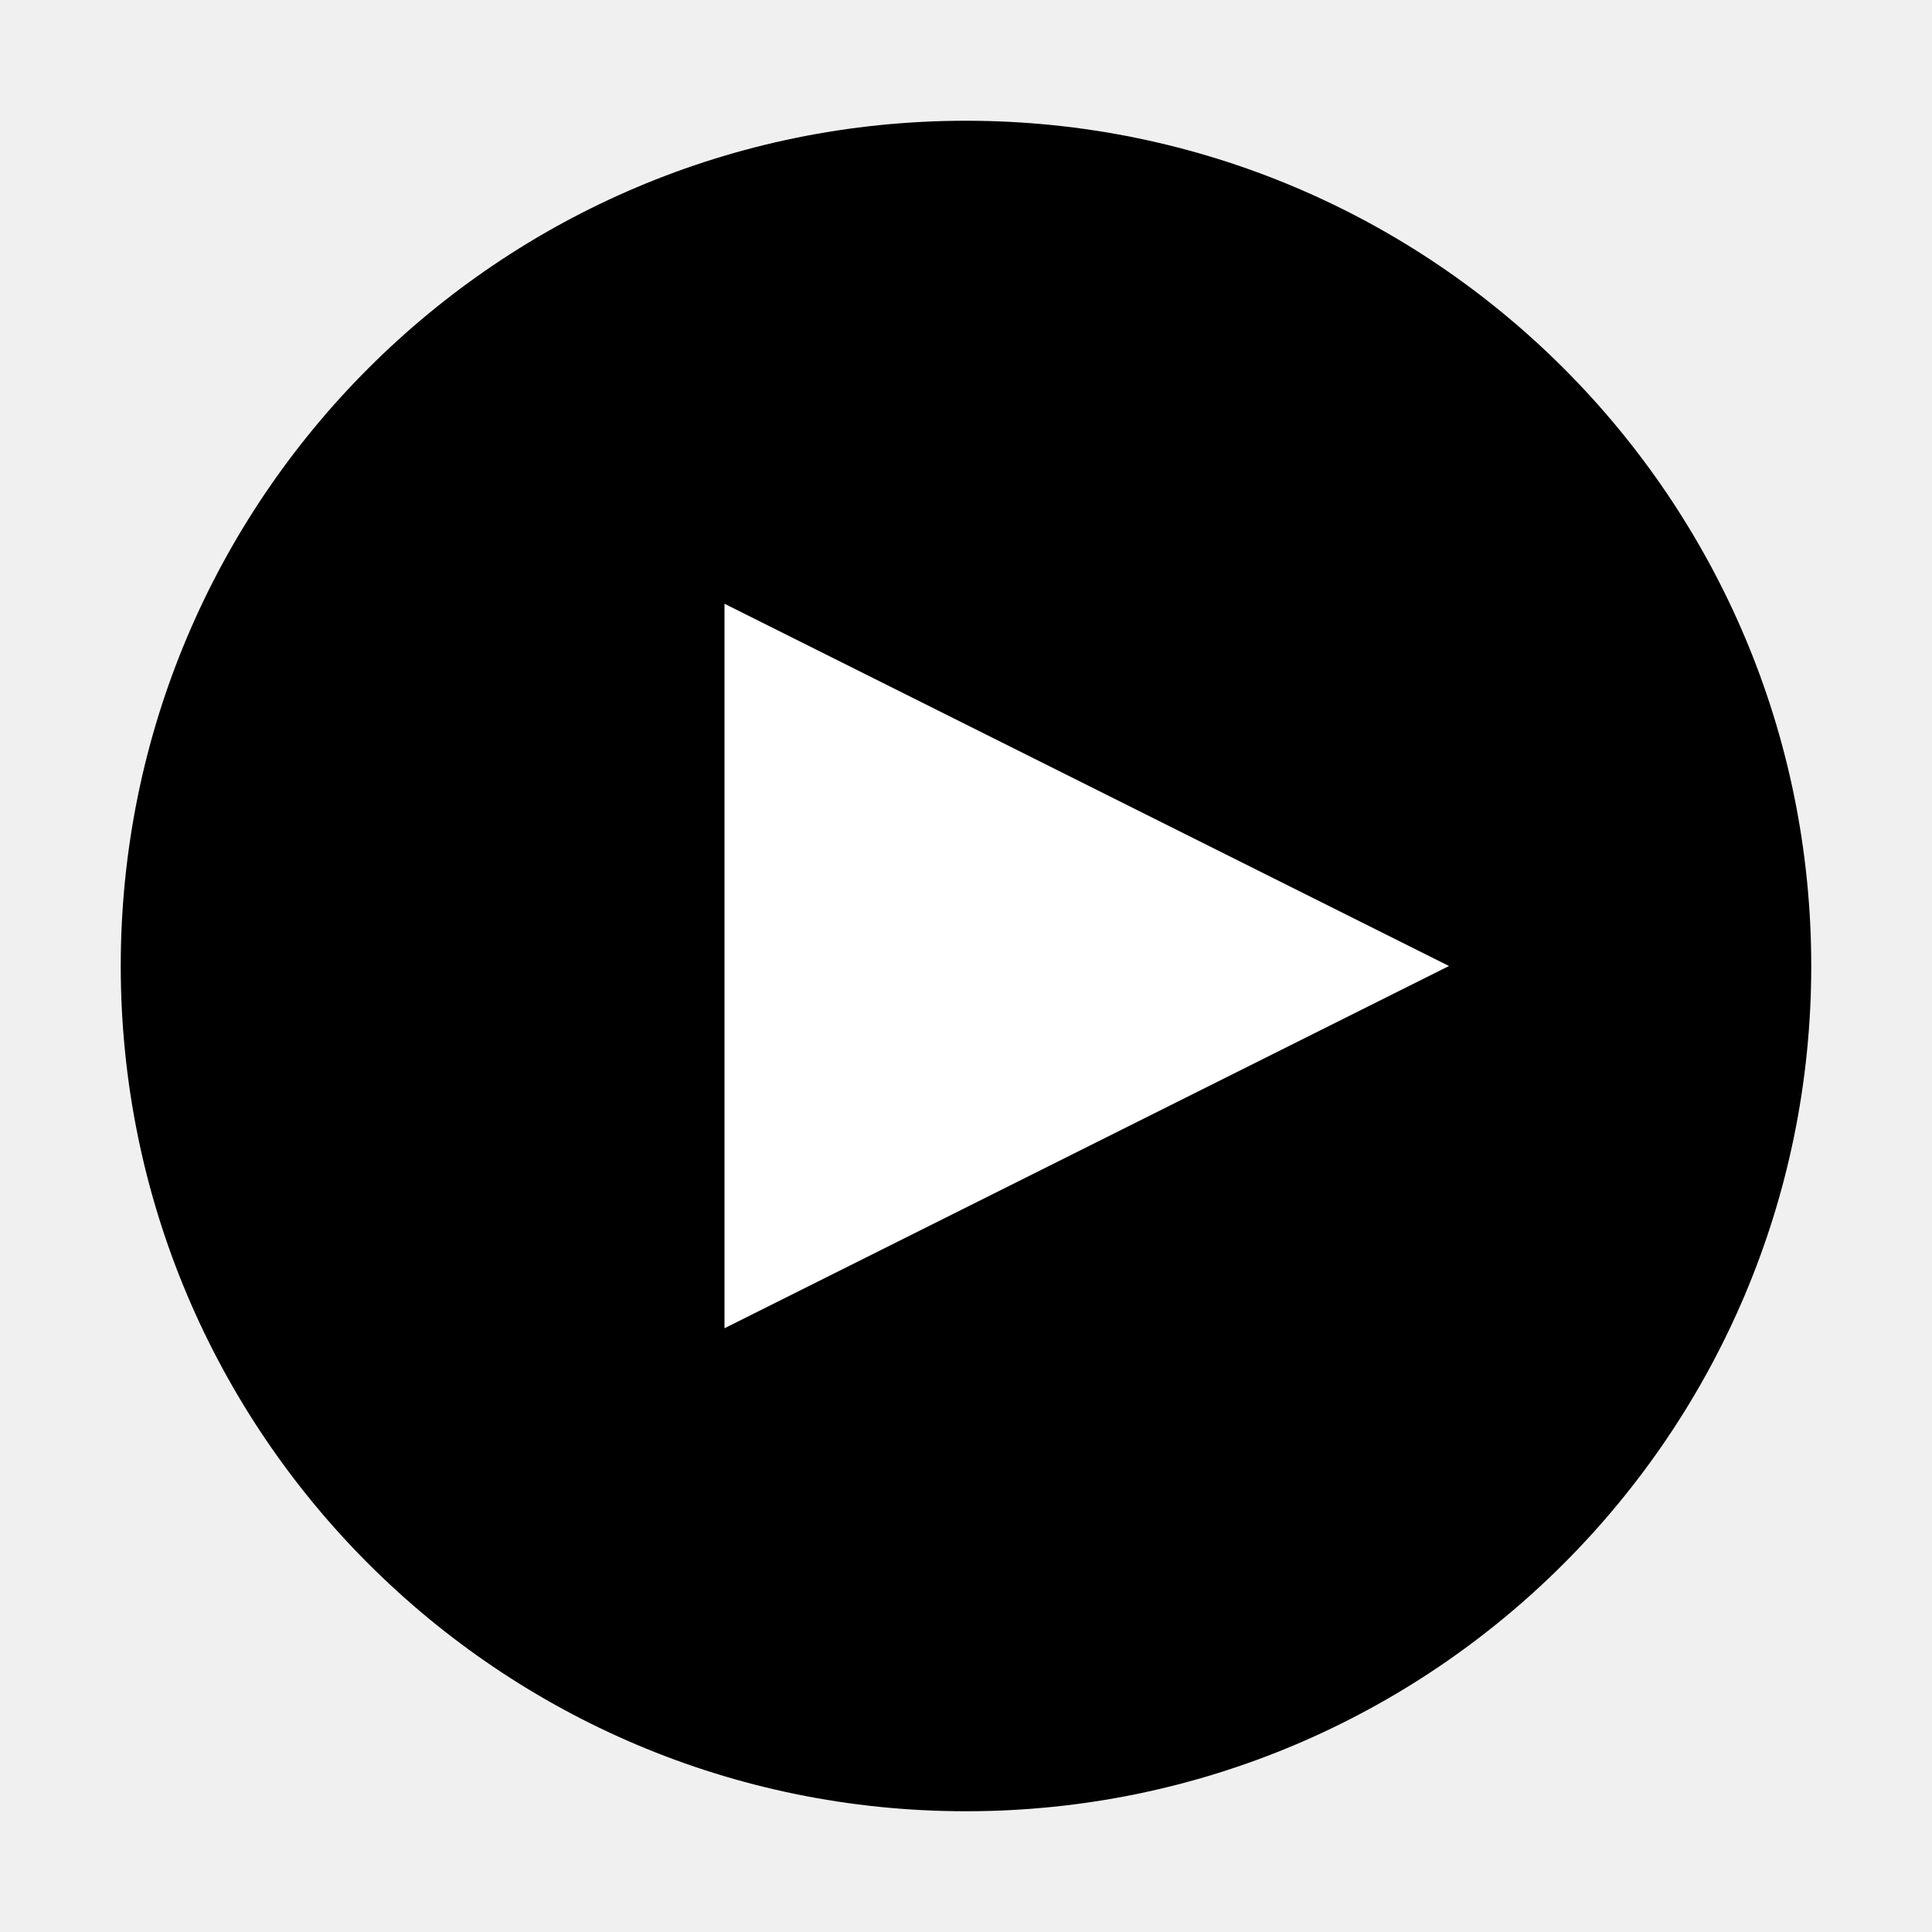
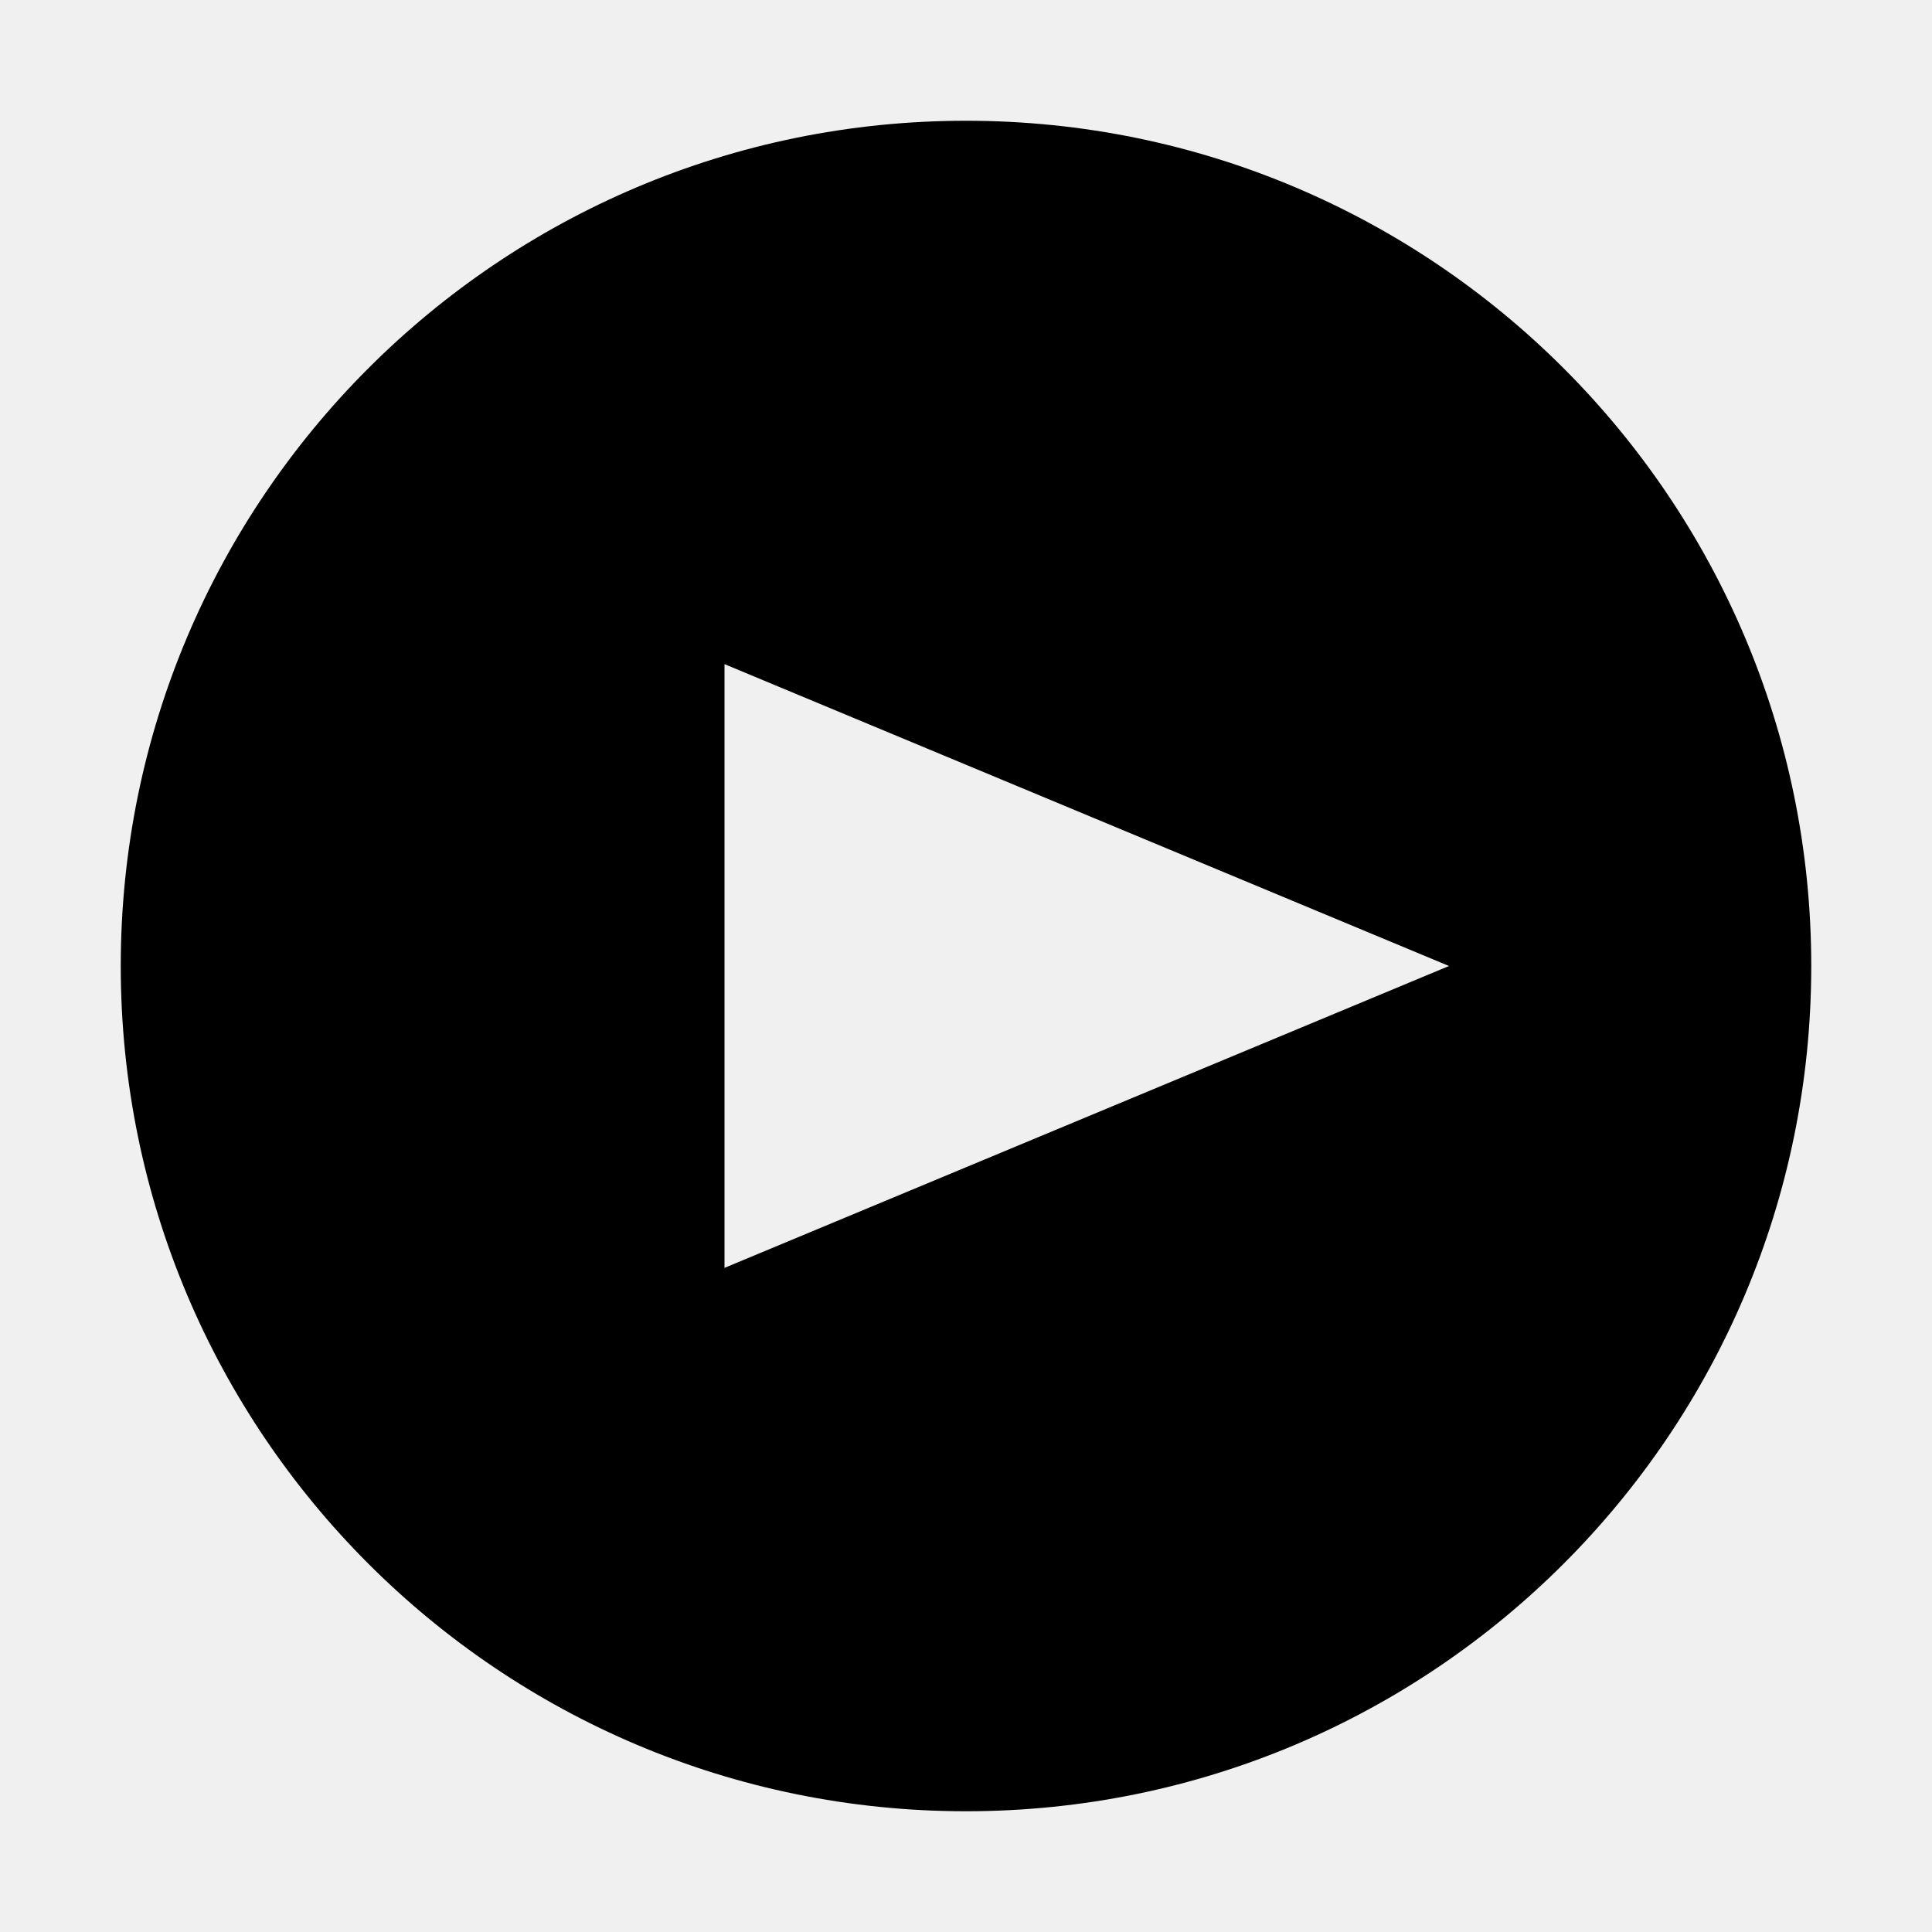
<svg xmlns="http://www.w3.org/2000/svg" width="16" height="16" viewBox="0 0 16 16">
-   <circle fill="currentColor" cx="8" cy="8" r="7" />
-   <path fill="white" d="M6 5l6 3-6 3z" />
+   <path fill="currentColor" fill-rule="evenodd" d="M1 8A7 7 0 1 0 15 8A7 7 0 1 0 1 8ZM6 5.5L12 8L6 10.5Z" />
</svg>
